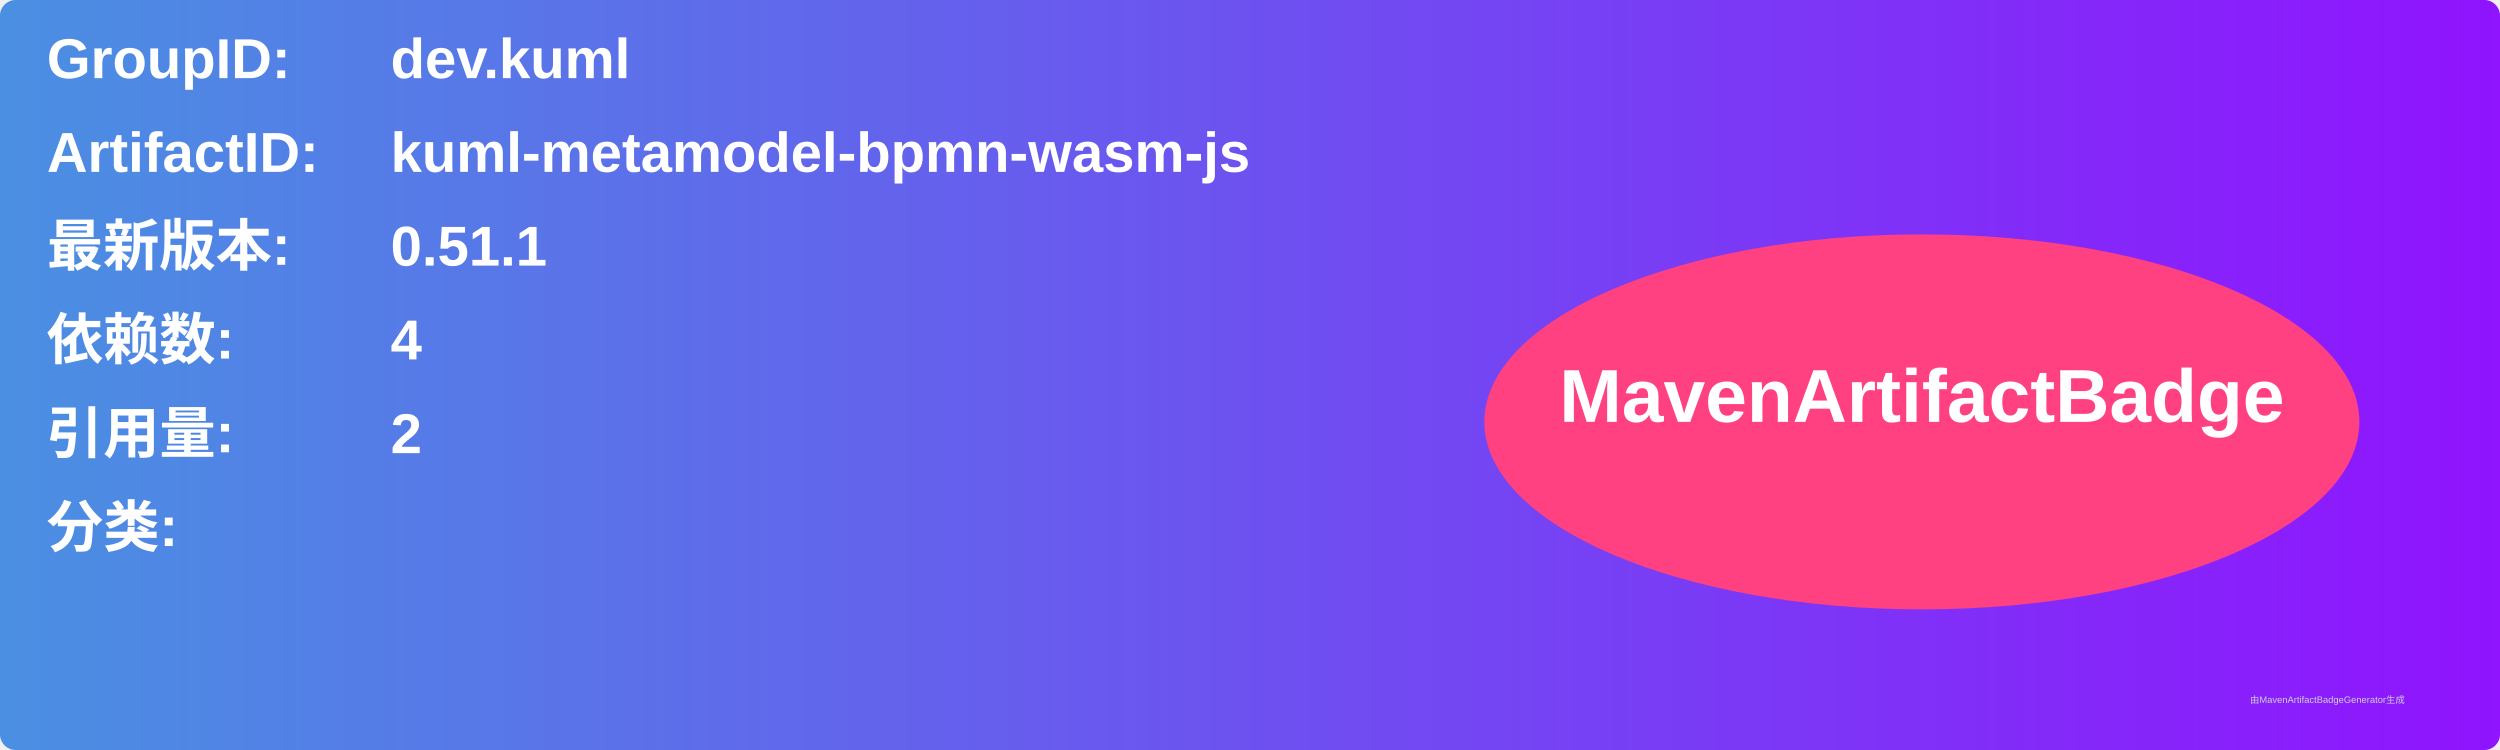
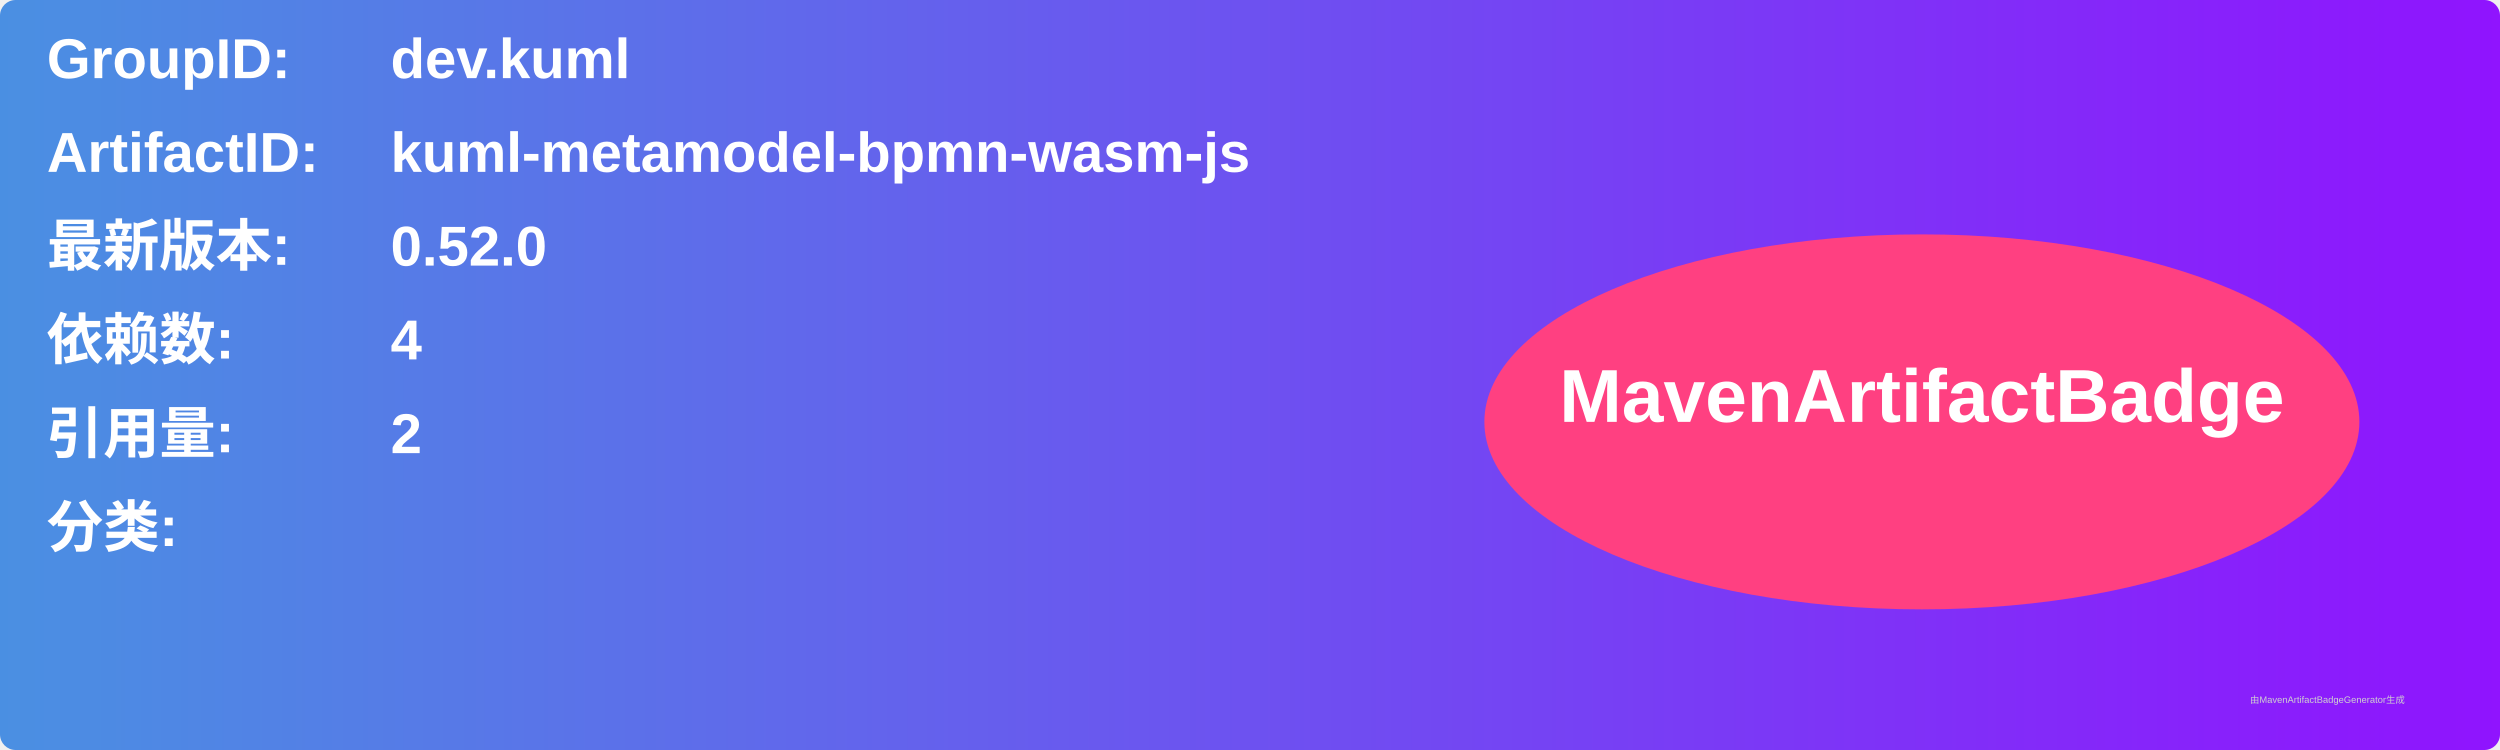
<svg xmlns="http://www.w3.org/2000/svg" width="800" height="240" viewBox="0 0 800 240">
  <linearGradient id="grad" x1="0%" y1="0%" x2="100%" y2="0%">
    <stop offset="0%" stop-color="#4a90e2" />
    <stop offset="100%" stop-color="#9013fe" />
  </linearGradient>
  <rect width="100%" height="100%" rx="5" ry="5" fill="url(#grad)" />
  <g transform="translate(15, 15)">
    <text x="0" y="10" font-family="Arial" font-size="18" fill="white" font-weight="bold" width="260">GroupID:</text>
    <text x="110" y="10" font-family="Arial" font-size="18" fill="white" font-weight="bold" width="460">dev.kuml</text>
    <text x="0" y="40" font-family="Arial" font-size="18" fill="white" font-weight="bold" width="260">ArtifactID:</text>
    <text x="110" y="40" font-family="Arial" font-size="18" fill="white" font-weight="bold" width="460">kuml-metamodel-bpmn-wasm-js</text>
    <text x="0" y="70" font-family="Arial" font-size="18" fill="white" font-weight="bold">最新版本:</text>
    <text x="110" y="70" font-family="Arial" font-size="18" fill="white" font-weight="bold">
-       <tspan font-weight="bold">0.51.1</tspan>
+       <tspan font-weight="bold">0.52.0</tspan>
    </text>
    <text x="0" y="100" font-family="Arial" font-size="18" fill="white" font-weight="bold">依赖数: </text>
    <text x="110" y="100" font-family="Arial" font-size="18" fill="white">
      <tspan font-weight="bold">4</tspan>
    </text>
    <text x="0" y="130" font-family="Arial" font-size="18" fill="white" font-weight="bold">引用量: </text>
    <text x="110" y="130" font-family="Arial" font-size="18" fill="white">
      <tspan font-weight="bold">2</tspan>
    </text>
    <text x="0" y="160" font-family="Arial" font-size="18" fill="white" font-weight="bold">分类:</text>
    <text x="10" y="190" font-family="Arial" font-size="10" fill="white">
      <tspan font-weight="bold" />
    </text>
    <ellipse cx="600" cy="120" rx="140" ry="60" fill="#ff4081" />
    <text x="600" y="120" text-anchor="middle" font-family="Arial" font-size="24" fill="white" font-weight="bold">MavenArtifactBadge</text>
  </g>
  <text x="720" y="225" font-family="Arial" font-size="3" fill="#d0d0d0">由MavenArtifactBadgeGenerator生成</text>
</svg>
